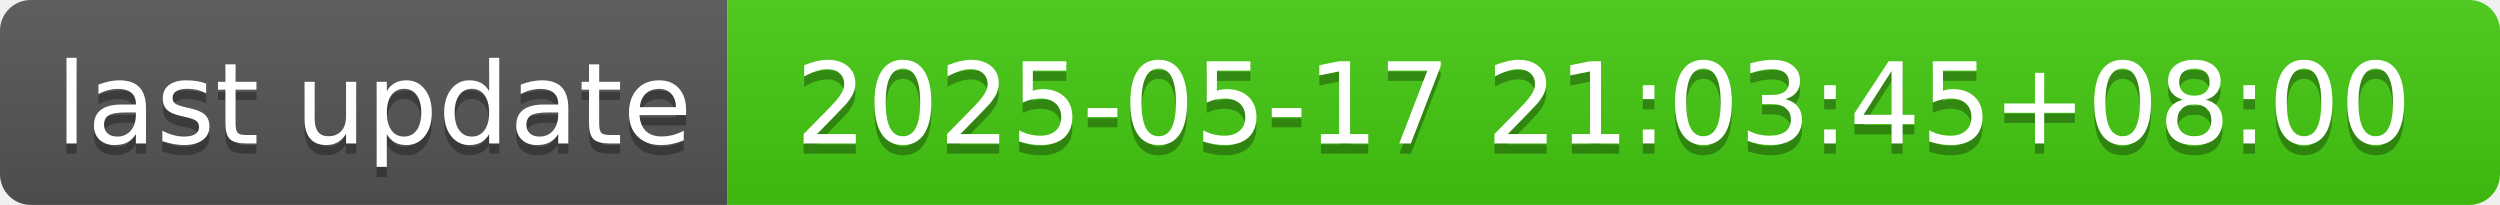
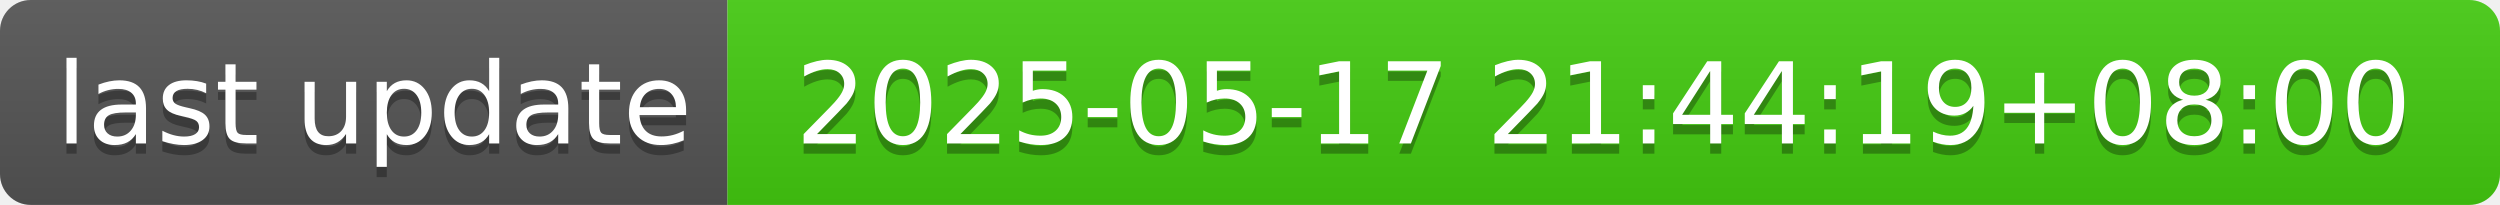
- <svg xmlns="http://www.w3.org/2000/svg" width="244" height="20" role="img" aria-label="last update: 2025-05-17 21:03:45+08:00">
+ <svg xmlns="http://www.w3.org/2000/svg" width="244" height="20" role="img" aria-label="last update: 2025-05-17 21:44:19+08:00">
  <linearGradient id="s" x2="0" y2="100%">
    <stop offset="0" stop-color="#bbb" stop-opacity=".1" />
    <stop offset="1" stop-opacity=".1" />
  </linearGradient>
  <clipPath id="r">
    <rect width="244" height="20" rx="3" fill="#fff" />
  </clipPath>
  <g clip-path="url(#r)">
    <rect width="71" height="20" fill="#555" />
    <rect x="71" width="173" height="20" fill="#4c1" />
    <rect width="244" height="20" fill="url(#s)" />
  </g>
  <g fill="#fff" text-anchor="middle" font-family="Verdana,Geneva,DejaVu Sans,sans-serif" text-rendering="geometricPrecision" font-size="110">
    <text aria-hidden="true" x="365" y="150" fill="#010101" fill-opacity=".3" transform="scale(.1)" textLength="610">last update</text>
    <text x="365" y="140" transform="scale(.1)" fill="#fff" textLength="610">last update</text>
-     <text aria-hidden="true" x="1565" y="150" fill="#010101" fill-opacity=".3" transform="scale(.1)" textLength="1630">2025-05-17 21:03:45+08:00</text>
-     <text x="1565" y="140" transform="scale(.1)" fill="#fff" textLength="1630">2025-05-17 21:03:45+08:00</text>
+     <text aria-hidden="true" x="1565" y="150" fill="#010101" fill-opacity=".3" transform="scale(.1)" textLength="1630">2025-05-17 21:44:19+08:00</text>
+     <text x="1565" y="140" transform="scale(.1)" fill="#fff" textLength="1630">2025-05-17 21:44:19+08:00</text>
  </g>
</svg>
